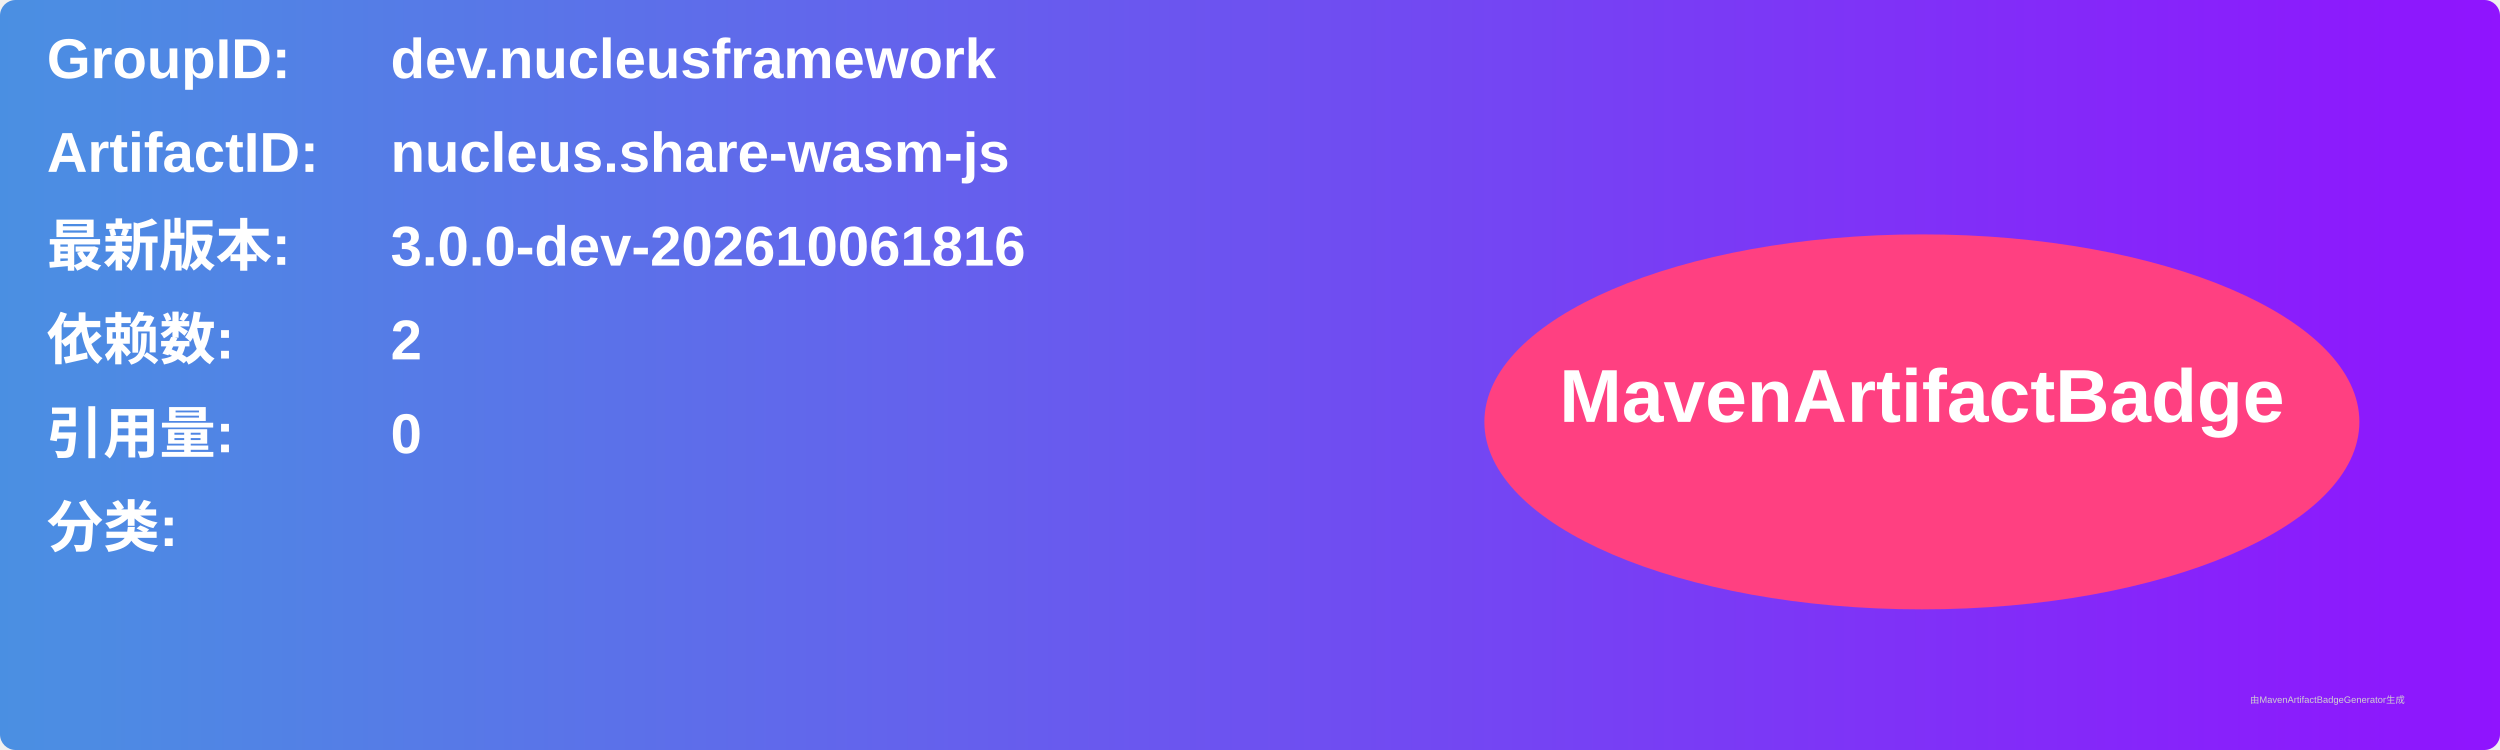
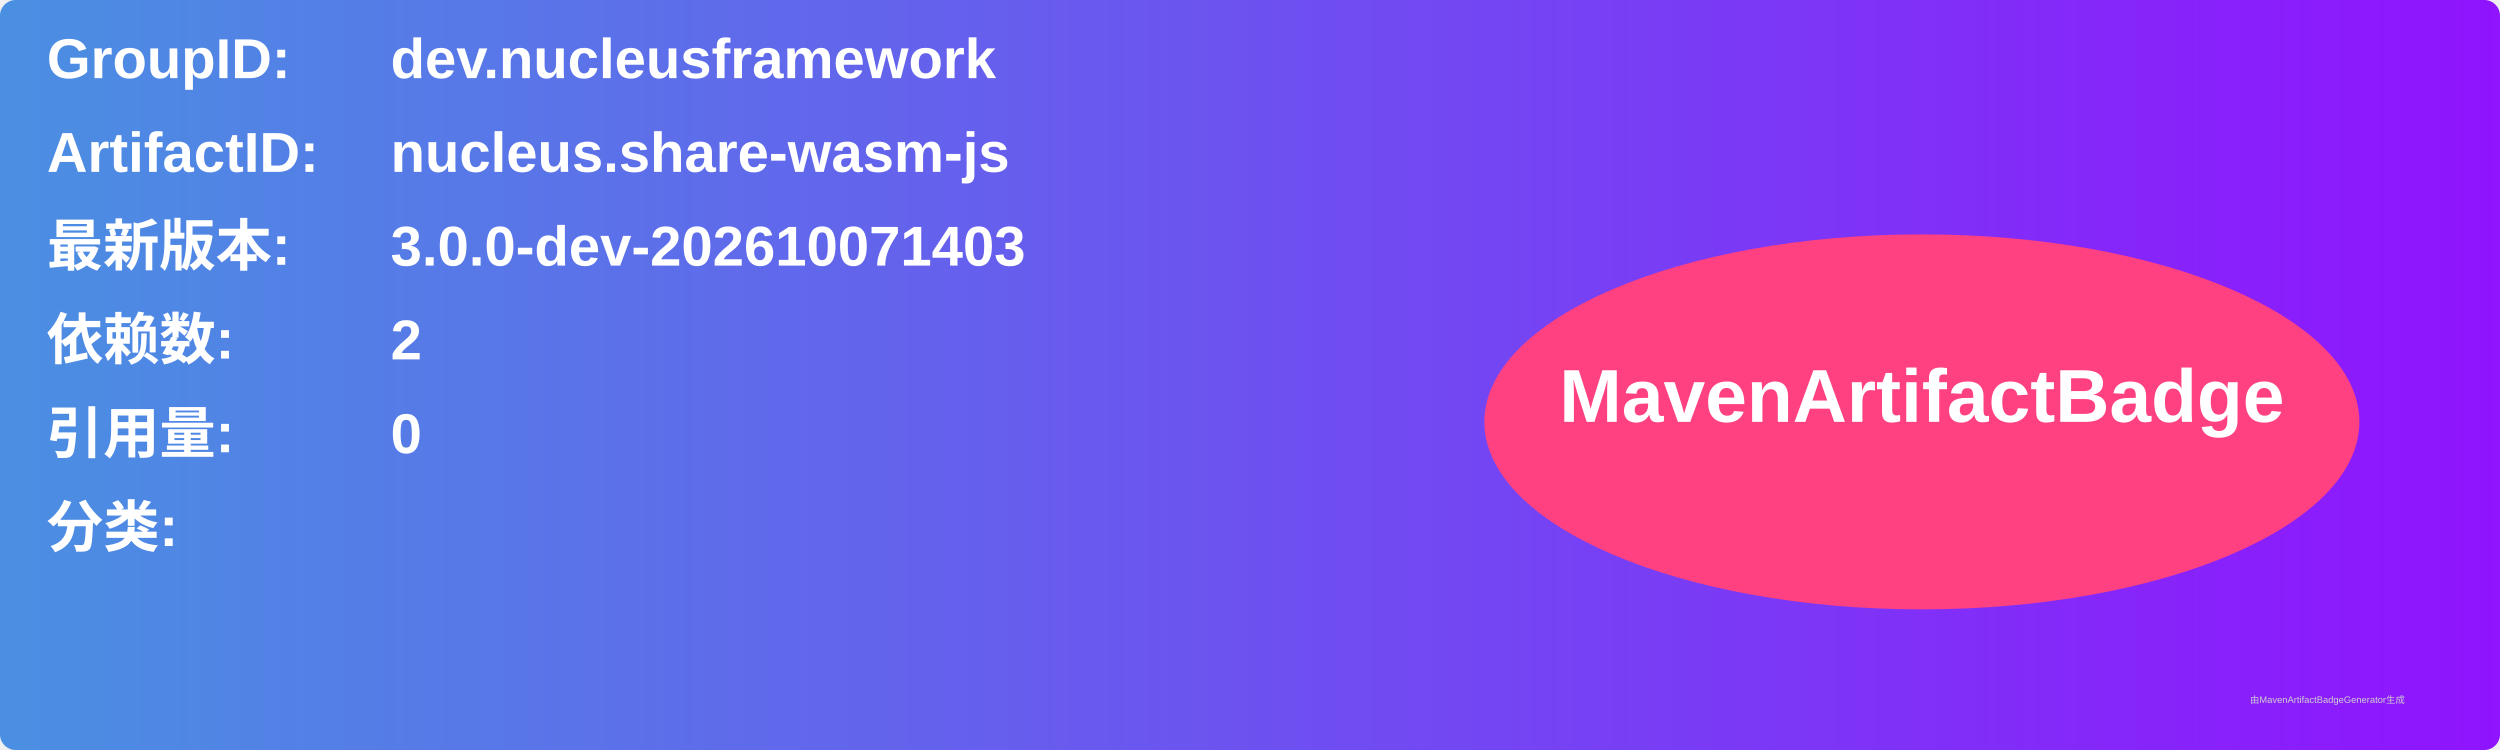
<svg xmlns="http://www.w3.org/2000/svg" width="800" height="240" viewBox="0 0 800 240">
  <linearGradient id="grad" x1="0%" y1="0%" x2="100%" y2="0%">
    <stop offset="0%" stop-color="#4a90e2" />
    <stop offset="100%" stop-color="#9013fe" />
  </linearGradient>
  <rect width="100%" height="100%" rx="5" ry="5" fill="url(#grad)" />
  <g transform="translate(15, 15)">
    <text x="0" y="10" font-family="Arial" font-size="18" fill="white" font-weight="bold" width="260">GroupID:</text>
    <text x="110" y="10" font-family="Arial" font-size="18" fill="white" font-weight="bold" width="460">dev.nucleusframework</text>
    <text x="0" y="40" font-family="Arial" font-size="18" fill="white" font-weight="bold" width="260">ArtifactID:</text>
    <text x="110" y="40" font-family="Arial" font-size="18" fill="white" font-weight="bold" width="460">nucleus.share-wasm-js</text>
    <text x="0" y="70" font-family="Arial" font-size="18" fill="white" font-weight="bold">最新版本:</text>
    <text x="110" y="70" font-family="Arial" font-size="18" fill="white" font-weight="bold">
-       <tspan font-weight="bold">3.0.0-dev-202610061816</tspan>
+       <tspan font-weight="bold">3.0.0-dev-202610071403</tspan>
    </text>
    <text x="0" y="100" font-family="Arial" font-size="18" fill="white" font-weight="bold">依赖数: </text>
    <text x="110" y="100" font-family="Arial" font-size="18" fill="white">
      <tspan font-weight="bold">2</tspan>
    </text>
    <text x="0" y="130" font-family="Arial" font-size="18" fill="white" font-weight="bold">引用量: </text>
    <text x="110" y="130" font-family="Arial" font-size="18" fill="white">
      <tspan font-weight="bold">0</tspan>
    </text>
    <text x="0" y="160" font-family="Arial" font-size="18" fill="white" font-weight="bold">分类:</text>
    <text x="10" y="190" font-family="Arial" font-size="10" fill="white">
      <tspan font-weight="bold" />
    </text>
    <ellipse cx="600" cy="120" rx="140" ry="60" fill="#ff4081" />
    <text x="600" y="120" text-anchor="middle" font-family="Arial" font-size="24" fill="white" font-weight="bold">MavenArtifactBadge</text>
  </g>
  <text x="720" y="225" font-family="Arial" font-size="3" fill="#d0d0d0">由MavenArtifactBadgeGenerator生成</text>
</svg>
